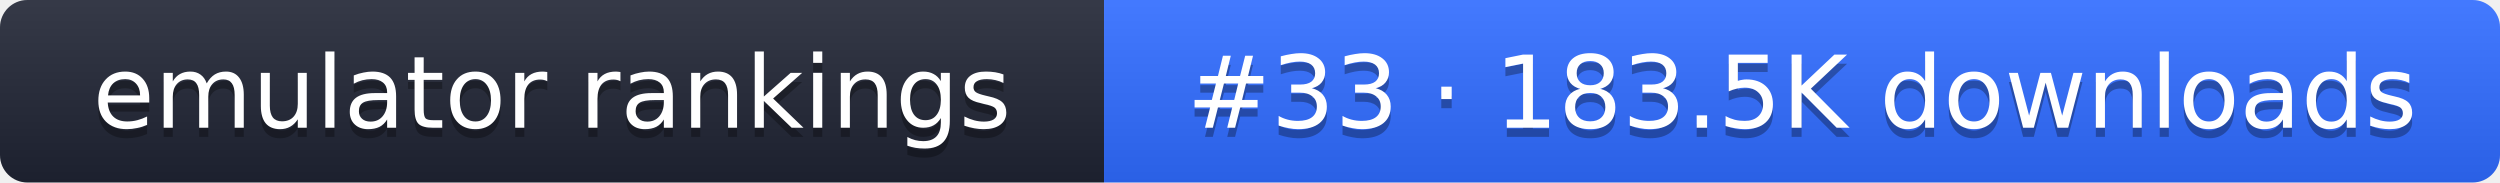
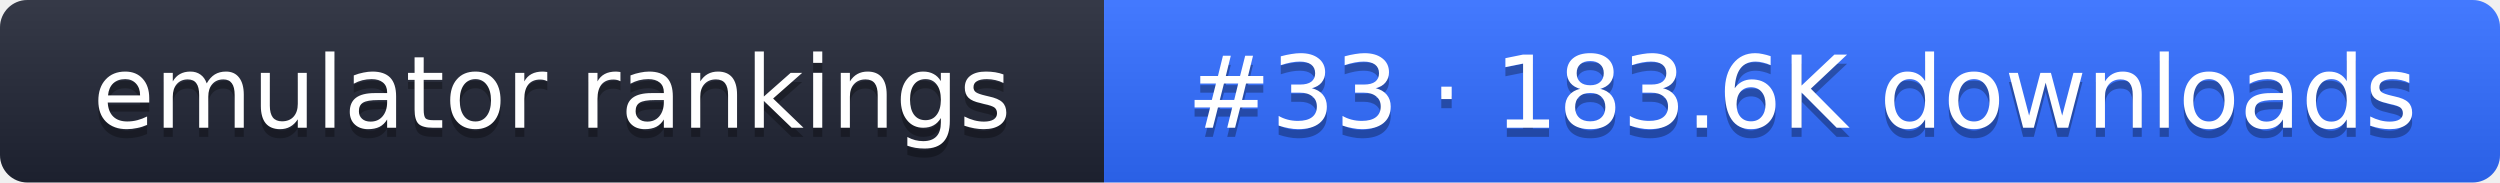
- <svg xmlns="http://www.w3.org/2000/svg" width="274" height="20" role="img" aria-label="emulator rankings: #33 · 183.5K downloads">
+ <svg xmlns="http://www.w3.org/2000/svg" width="274" height="20" role="img" aria-label="emulator rankings: #33 · 183.6K downloads">
  <linearGradient id="g" x2="0" y2="100%">
    <stop offset="0" stop-color="#fff" stop-opacity=".1" />
    <stop offset="1" stop-opacity=".1" />
  </linearGradient>
  <clipPath id="r">
    <rect width="274" height="20" rx="3" fill="#fff" />
  </clipPath>
  <g clip-path="url(#r)">
    <rect width="121" height="20" fill="#1f2433" />
    <rect x="121" width="153" height="20" fill="#2f6bff" />
    <rect width="274" height="20" fill="url(#g)" />
  </g>
  <g fill="#fff" text-anchor="middle" font-family="Verdana,DejaVu Sans,sans-serif" font-size="11">
    <text x="60.5" y="15" fill="#010101" fill-opacity=".3">emulator rankings</text>
    <text x="60.5" y="14">emulator rankings</text>
-     <text x="197.5" y="15" fill="#010101" fill-opacity=".3">#33 · 183.5K downloads</text>
-     <text x="197.5" y="14">#33 · 183.5K downloads</text>
+     <text x="197.5" y="15" fill="#010101" fill-opacity=".3">#33 · 183.6K downloads</text>
+     <text x="197.5" y="14">#33 · 183.6K downloads</text>
  </g>
</svg>
